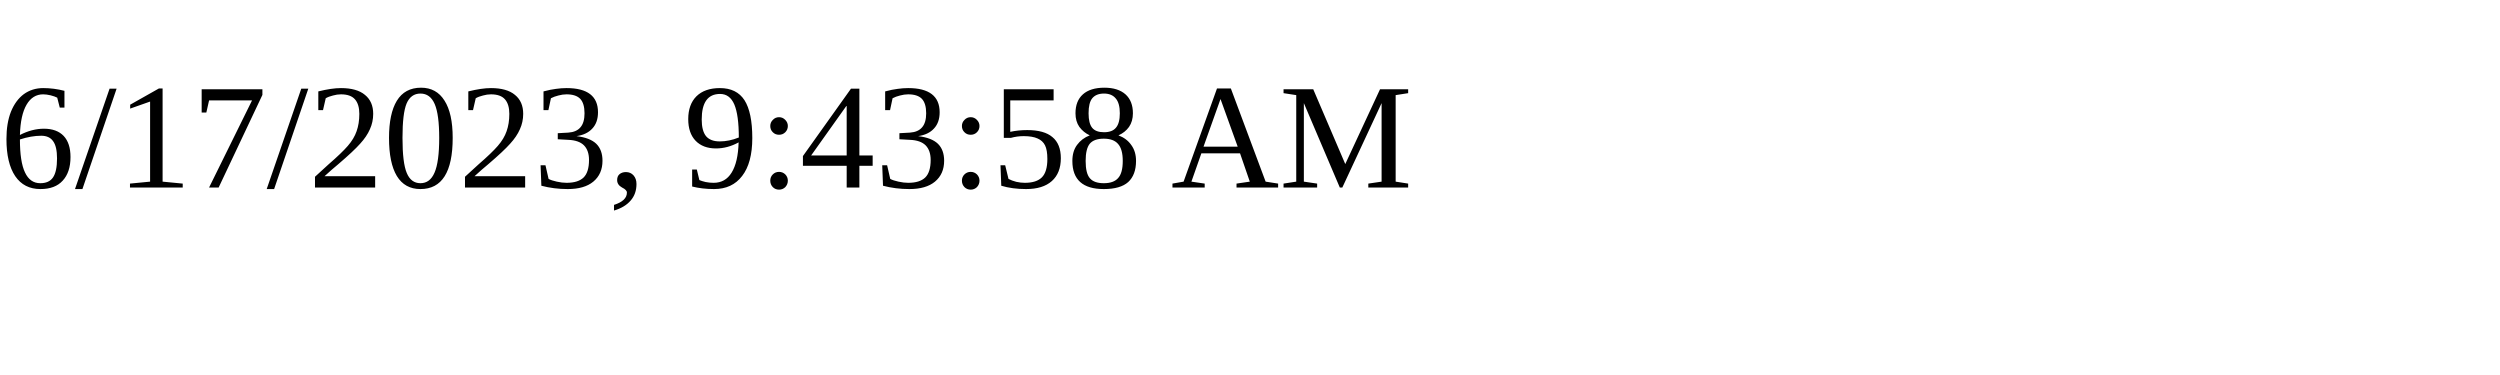
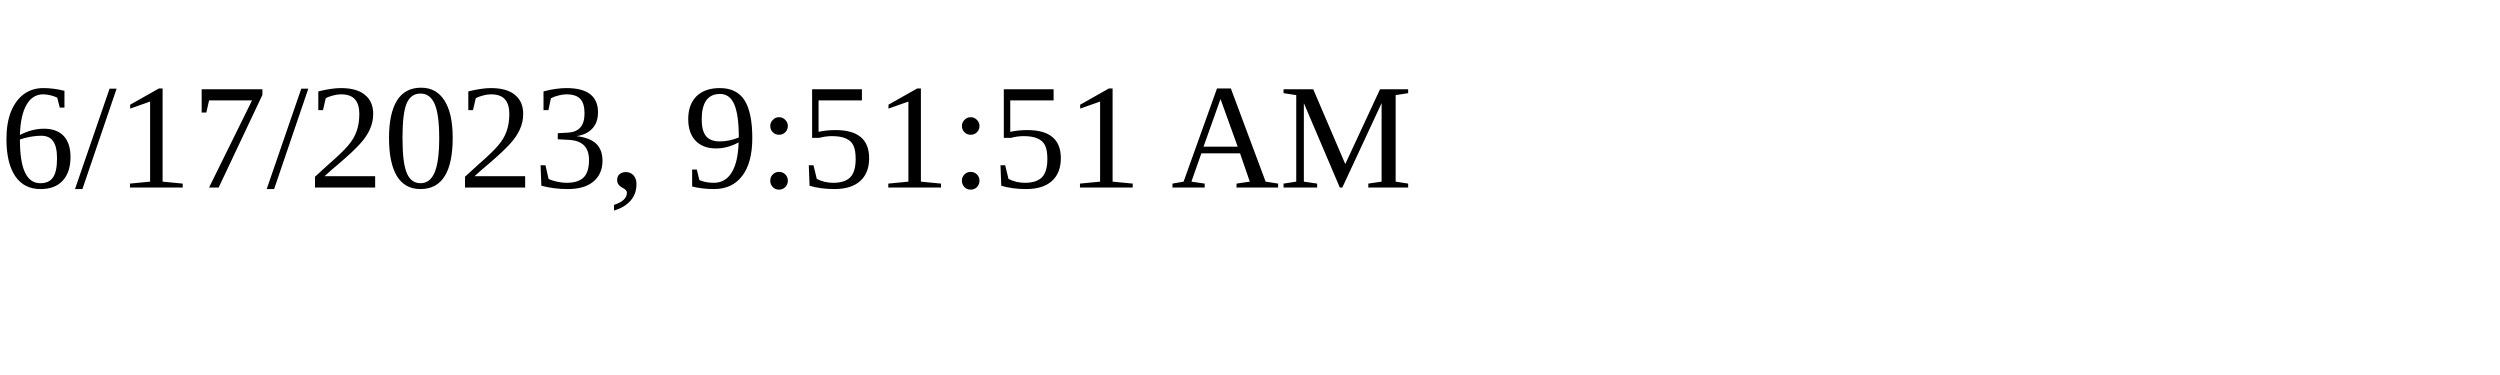
<svg xmlns="http://www.w3.org/2000/svg" height="30" width="200">
-   <text x="0" y="15">6/17/2023, 9:43:58 AM</text>
+   <text x="0" y="15">6/17/2023, 9:51:51 AM</text>
</svg>
